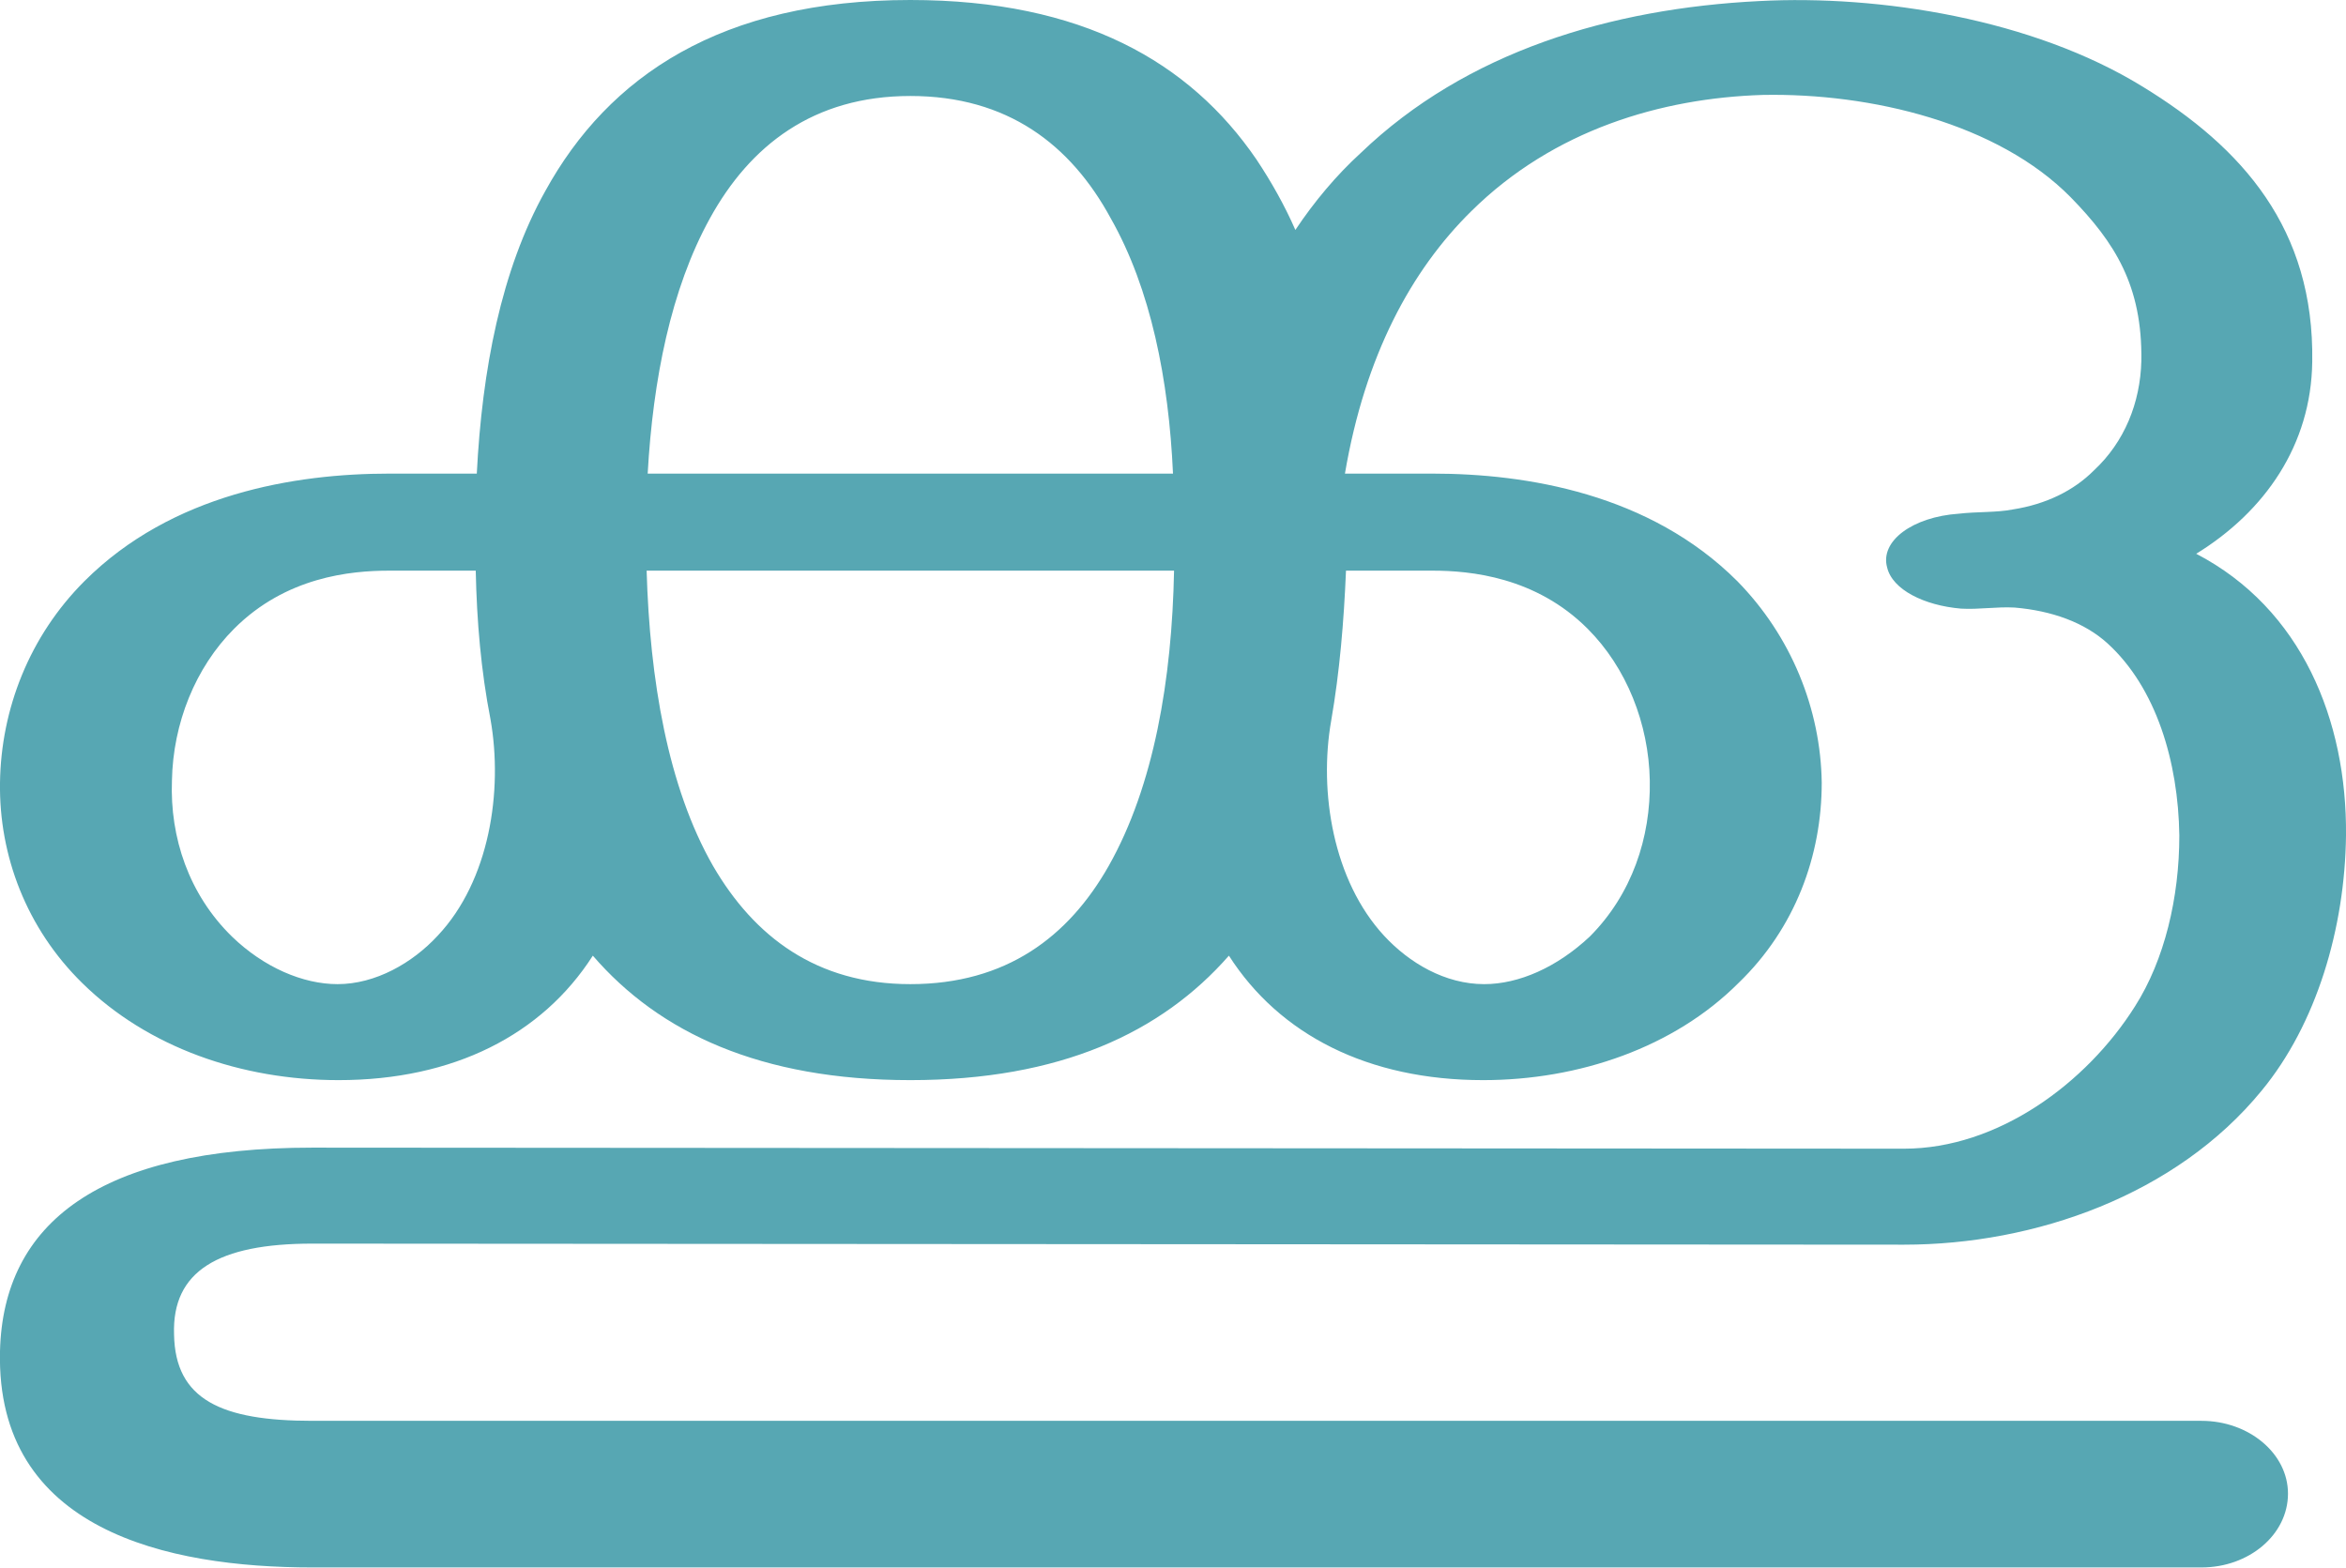
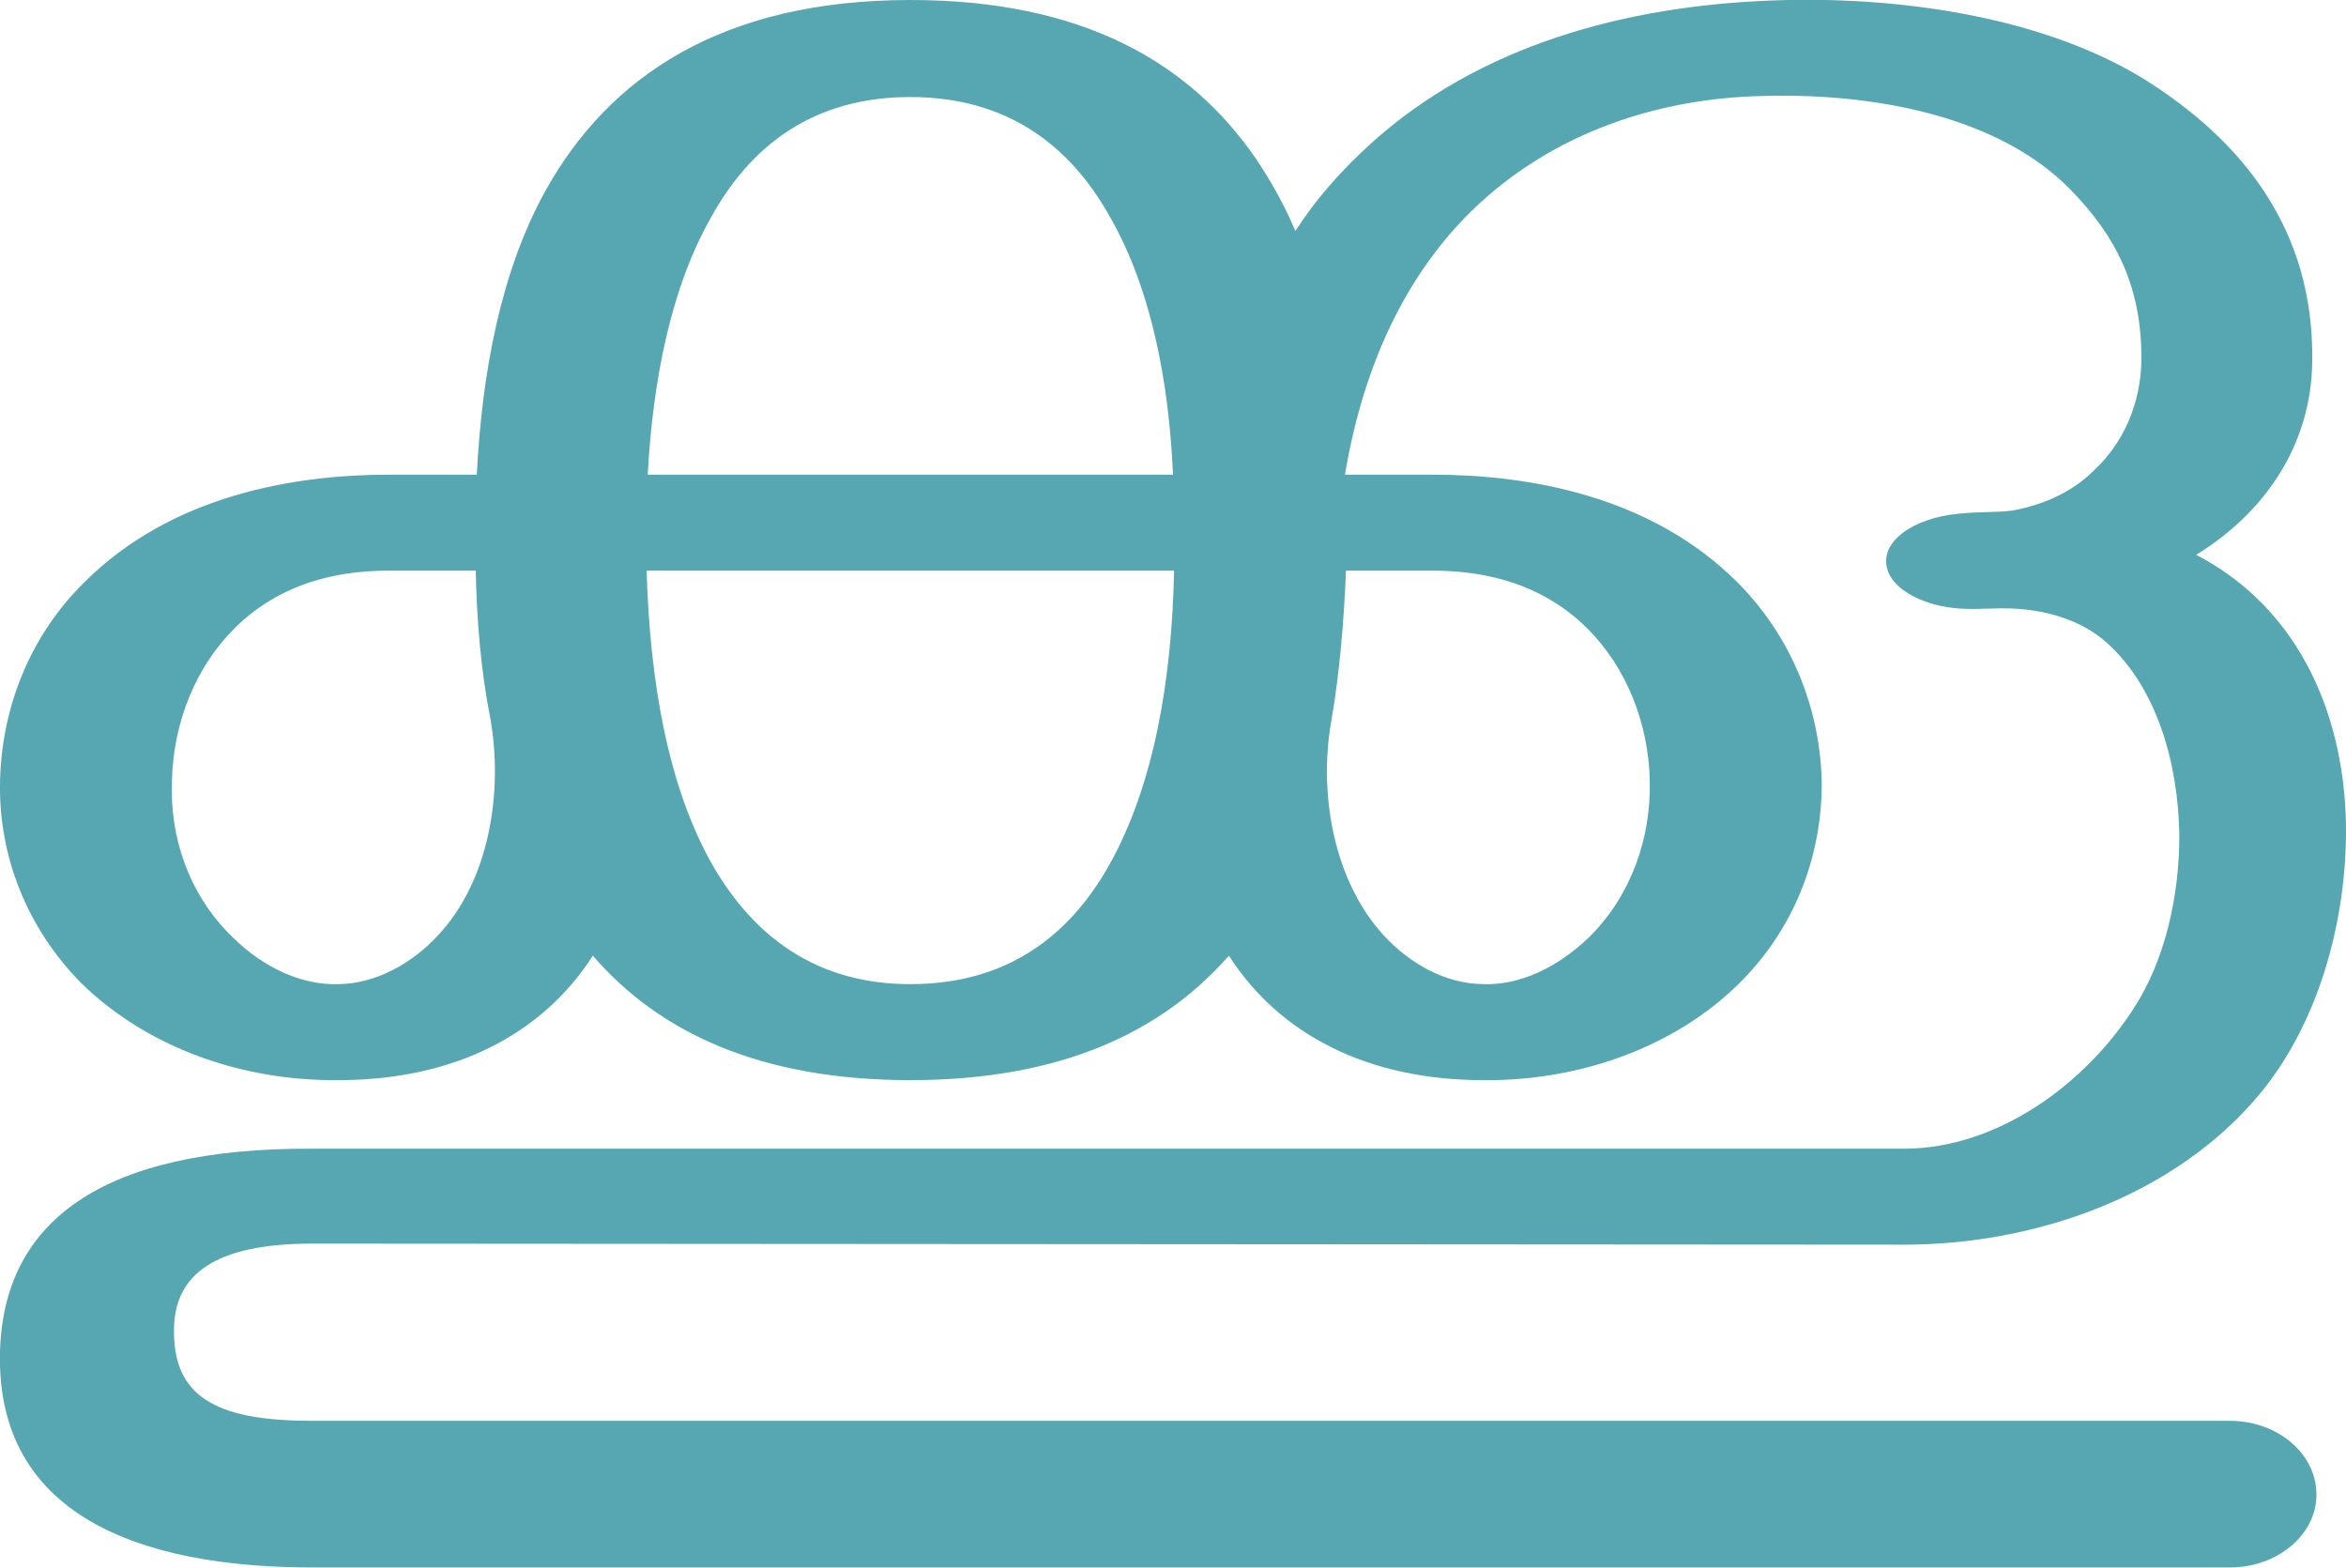
<svg xmlns="http://www.w3.org/2000/svg" xml:space="preserve" width="2224px" height="1486px" version="1.1" style="shape-rendering:geometricPrecision; text-rendering:geometricPrecision; image-rendering:optimizeQuality; fill-rule:evenodd; clip-rule:evenodd" viewBox="0 0 2224 1486">
  <defs>
    <style type="text/css">
   
    .fil0 {fill:#57A7B3;fill-rule:nonzero}
   
  </style>
  </defs>
  <g id="Layer_x0020_1">
-     <path class="fil0" d="M863 0c163,0 265,59 328,151 14,21 27,44 37,67 18,-27 39,-52 62,-73 100,-96 237,-137 378,-144 114,-6 259,17 363,81 95,58 163,135 161,261 -1,79 -45,142 -110,182 100,52 143,158 142,267 -1,88 -28,179 -80,242 -81,99 -215,146 -339,146l-1509 -1c-89,0 -133,26 -131,86 1,62 45,82 131,82l1791 0c45,0 82,31 82,69 0,39 -37,70 -82,70l-1791 0c-137,0 -300,-35 -296,-205 3,-122 95,-193 296,-193l1509 1c89,0 173,-62 219,-135 28,-44 42,-103 42,-162 -1,-70 -22,-140 -68,-182 -22,-20 -53,-31 -88,-34 -17,-1 -34,2 -51,1 -35,-3 -65,-18 -70,-39 -7,-25 24,-48 68,-51 17,-2 36,-1 51,-4 32,-5 58,-18 77,-37 29,-27 44,-64 45,-104 1,-71 -25,-112 -67,-155 -69,-70 -189,-99 -292,-97 -96,3 -198,33 -276,110 -57,56 -101,137 -120,249l83 0c89,0 206,19 289,102 51,52 79,121 80,191 0,69 -25,138 -79,190 -61,61 -151,92 -242,92 -109,0 -193,-43 -241,-118 -64,73 -160,118 -302,118 -142,0 -238,-45 -301,-118 -48,75 -132,118 -241,118 -92,0 -181,-31 -243,-92 -53,-52 -79,-121 -78,-190 1,-70 28,-139 80,-191 83,-83 200,-102 289,-102l83 0c5,-98 23,-193 65,-268 60,-109 167,-181 346,-181zm413 541c-2,48 -6,96 -14,142 -12,68 2,152 50,204 24,26 58,46 95,46 33,0 69,-16 100,-45 40,-40 58,-94 57,-148 -1,-54 -22,-107 -59,-144 -49,-49 -111,-55 -147,-55l-82 0zm-811 141c-9,-46 -13,-93 -14,-141l-82 0c-37,0 -98,6 -147,55 -37,37 -58,90 -59,144 -2,54 16,108 57,148 30,29 67,45 100,45 36,0 71,-20 95,-46 49,-52 62,-137 50,-205zm648 -141l-500 0c3,103 20,205 63,280 39,67 98,112 187,112 91,0 150,-45 188,-112 43,-76 60,-177 62,-280zm-499 -92l498 0c-4,-89 -21,-175 -59,-242 -38,-70 -98,-116 -190,-116 -92,0 -152,47 -190,116 -37,67 -54,153 -59,242z" />
+     <path class="fil0" d="M863 0c163,0 265,59 328,151 14,21 27,44 37,68 18,-28 39,-52 62,-74 100,-96 237,-137 378,-144 114,-6 259,10 363,73 95,59 163,144 161,269 -1,79 -45,143 -110,183 100,52 143,157 142,266 -1,88 -28,179 -80,243 -81,99 -215,145 -339,145l-1509 -1c-89,0 -133,27 -131,86 1,62 45,82 131,82l1818 0c45,0 82,31 82,70 0,38 -37,69 -82,69l-1818 0c-137,0 -300,-35 -296,-204 3,-123 95,-194 296,-193l1509 0c89,0 173,-62 219,-135 28,-44 42,-103 42,-162 -1,-70 -22,-140 -68,-182 -22,-20 -53,-31 -88,-33 -17,-1 -34,1 -51,0 -35,-2 -65,-18 -70,-38 -7,-25 24,-48 68,-52 17,-2 36,-1 51,-3 32,-6 58,-19 77,-38 29,-27 44,-64 45,-103 1,-72 -25,-120 -67,-163 -69,-71 -189,-92 -292,-89 -96,2 -198,33 -276,109 -57,56 -101,137 -120,250l83 0c89,0 206,19 289,102 51,51 79,120 80,191 0,68 -25,137 -79,190 -61,60 -151,92 -242,91 -109,0 -193,-43 -241,-118 -64,73 -160,118 -302,118 -142,0 -238,-45 -301,-118 -48,75 -132,118 -241,118 -92,1 -181,-31 -243,-91 -53,-53 -79,-122 -78,-190 1,-71 28,-140 80,-191 83,-83 200,-102 289,-102l83 0c5,-98 23,-193 65,-269 60,-108 167,-181 346,-181zm413 541c-2,48 -6,97 -14,143 -12,68 2,151 50,203 24,26 58,46 95,46 33,1 69,-15 100,-45 40,-40 58,-94 57,-147 -1,-55 -22,-108 -59,-145 -49,-49 -111,-55 -147,-55l-82 0zm-811 141c-9,-45 -13,-93 -14,-141l-82 0c-37,0 -98,6 -147,55 -37,37 -58,90 -59,145 -2,53 16,107 57,147 30,30 67,46 100,45 36,0 71,-20 95,-46 49,-52 62,-136 50,-205zm648 -141l-500 0c3,104 20,205 63,280 39,67 98,112 187,112 91,0 150,-45 188,-112 43,-76 60,-177 62,-280zm-499 -91l498 0c-4,-90 -21,-176 -59,-243 -38,-69 -98,-115 -190,-115 -92,0 -152,46 -190,116 -37,66 -54,152 -59,242z" />
  </g>
</svg>
